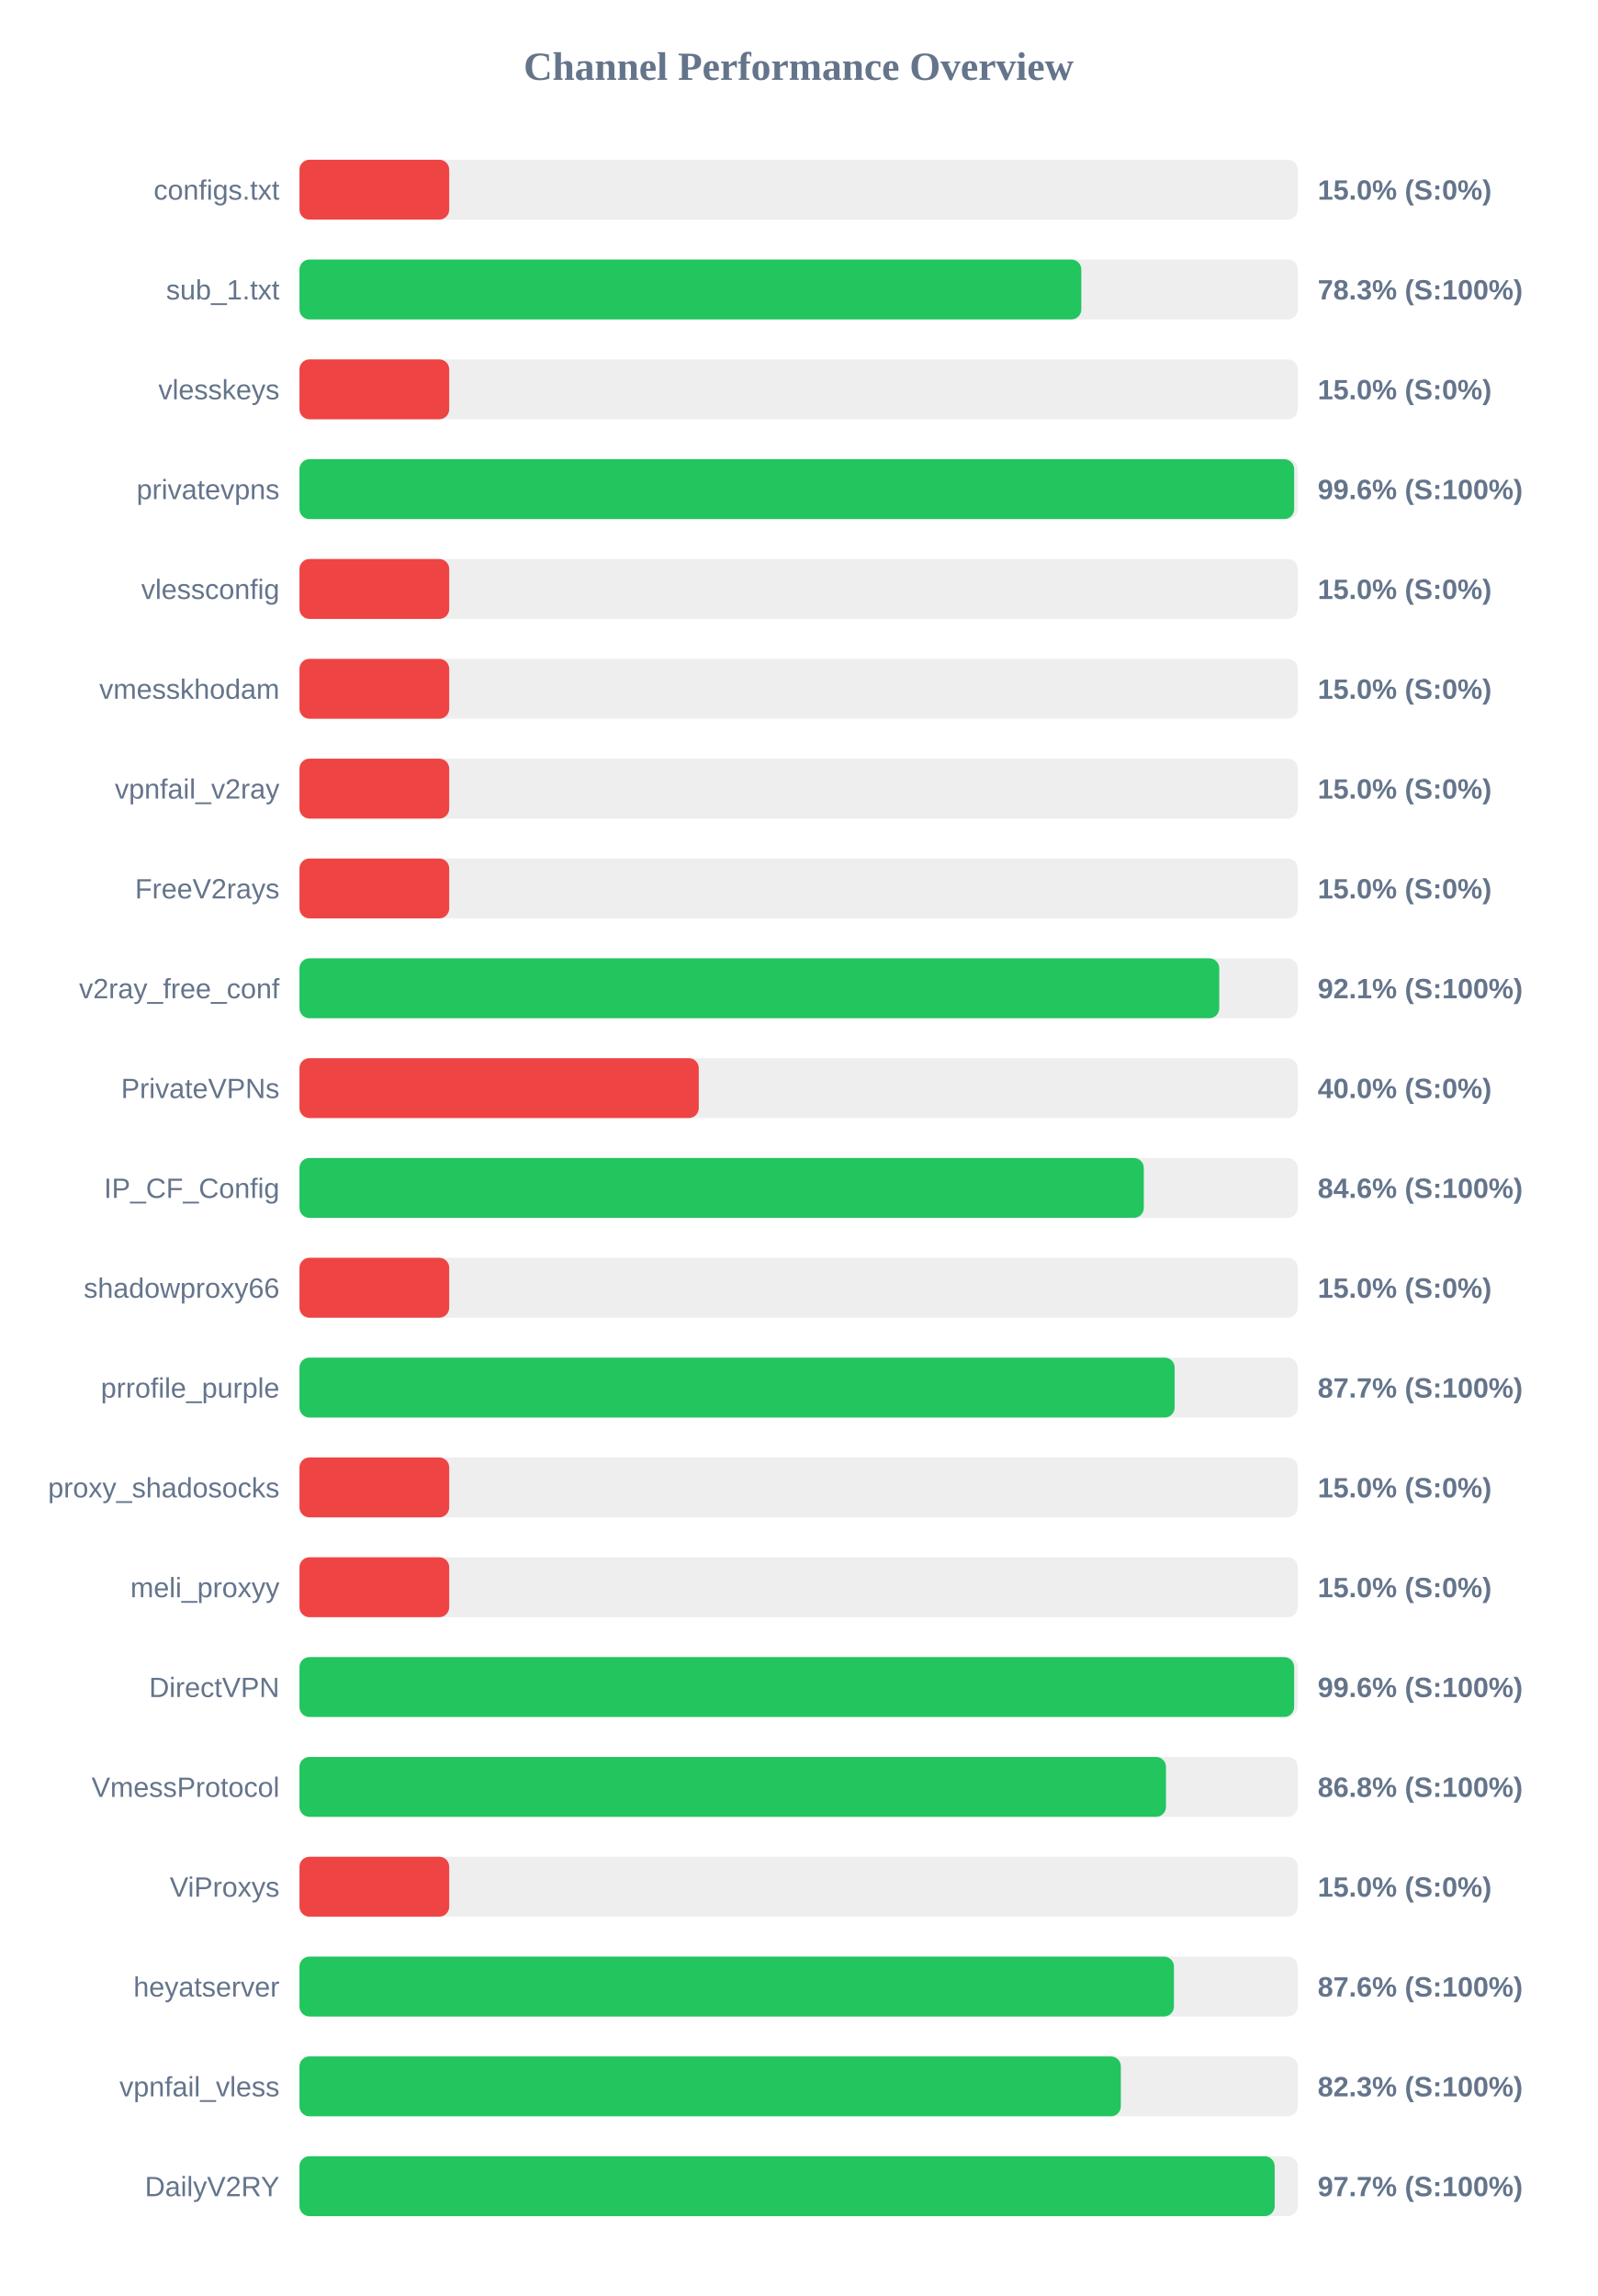
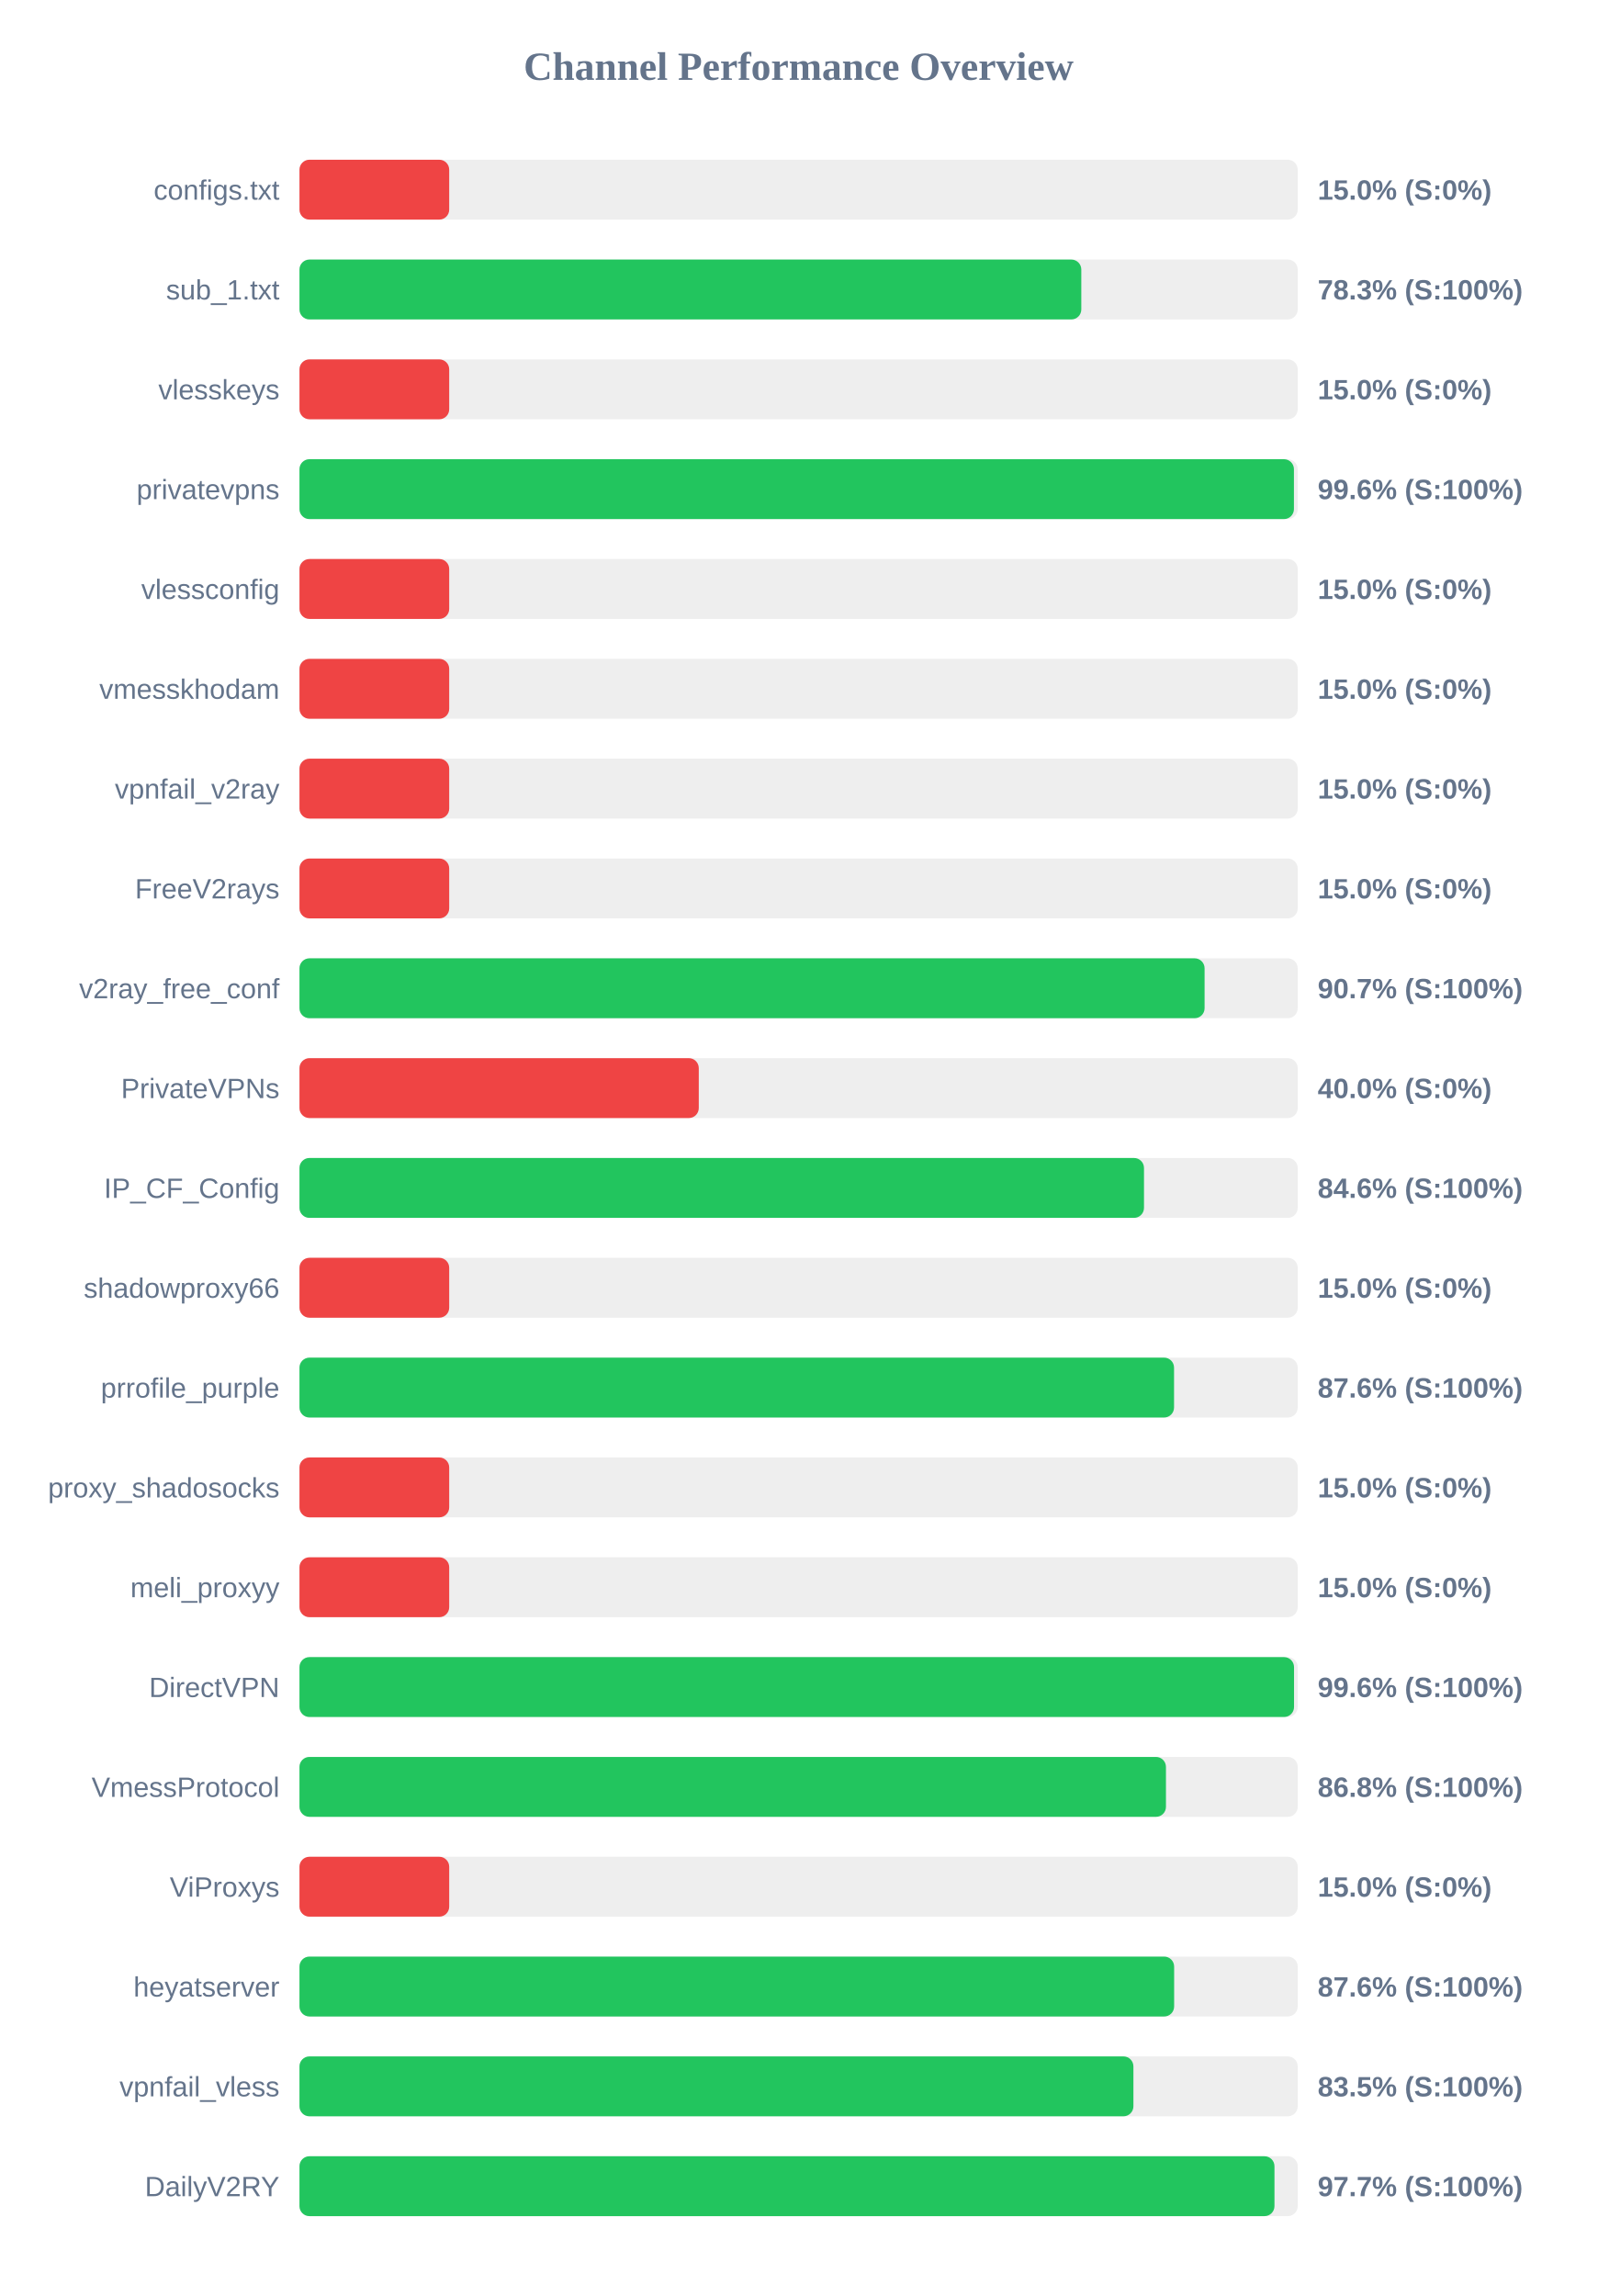
<svg xmlns="http://www.w3.org/2000/svg" width="800" height="1150" version="1.1">
  <style>
        .row { font: 14px Arial; fill: #64748b; }
        .score { font: bold 14px Arial; fill: #64748b; }
    </style>
  <text x="400" y="40" text-anchor="middle" font-size="20px" font-weight="bold" fill="#64748b">Channel Performance Overview</text>
  <rect x="150" y="80" width="500" height="30" fill="#eee" rx="5" />
  <rect x="150" y="80" width="75.0" height="30" fill="#ef4444" rx="5" />
  <text x="140" y="100" text-anchor="end" class="row">configs.txt</text>
  <text x="660" y="100" text-anchor="start" class="score">15.0% (S:0%)</text>
  <rect x="150" y="130" width="500" height="30" fill="#eee" rx="5" />
  <rect x="150" y="130" width="391.6" height="30" fill="#22c55e" rx="5" />
  <text x="140" y="150" text-anchor="end" class="row">sub_1.txt</text>
  <text x="660" y="150" text-anchor="start" class="score">78.3% (S:100%)</text>
  <rect x="150" y="180" width="500" height="30" fill="#eee" rx="5" />
  <rect x="150" y="180" width="75.0" height="30" fill="#ef4444" rx="5" />
  <text x="140" y="200" text-anchor="end" class="row">vlesskeys</text>
  <text x="660" y="200" text-anchor="start" class="score">15.0% (S:0%)</text>
  <rect x="150" y="230" width="500" height="30" fill="#eee" rx="5" />
-   <rect x="150" y="230" width="498.2" height="30" fill="#22c55e" rx="5" />
+   <rect x="150" y="230" width="498.1" height="30" fill="#22c55e" rx="5" />
  <text x="140" y="250" text-anchor="end" class="row">privatevpns</text>
  <text x="660" y="250" text-anchor="start" class="score">99.6% (S:100%)</text>
  <rect x="150" y="280" width="500" height="30" fill="#eee" rx="5" />
  <rect x="150" y="280" width="75.0" height="30" fill="#ef4444" rx="5" />
  <text x="140" y="300" text-anchor="end" class="row">vlessconfig</text>
  <text x="660" y="300" text-anchor="start" class="score">15.0% (S:0%)</text>
  <rect x="150" y="330" width="500" height="30" fill="#eee" rx="5" />
  <rect x="150" y="330" width="75.0" height="30" fill="#ef4444" rx="5" />
  <text x="140" y="350" text-anchor="end" class="row">vmesskhodam</text>
  <text x="660" y="350" text-anchor="start" class="score">15.0% (S:0%)</text>
  <rect x="150" y="380" width="500" height="30" fill="#eee" rx="5" />
  <rect x="150" y="380" width="75.0" height="30" fill="#ef4444" rx="5" />
  <text x="140" y="400" text-anchor="end" class="row">vpnfail_v2ray</text>
  <text x="660" y="400" text-anchor="start" class="score">15.0% (S:0%)</text>
  <rect x="150" y="430" width="500" height="30" fill="#eee" rx="5" />
  <rect x="150" y="430" width="75.0" height="30" fill="#ef4444" rx="5" />
  <text x="140" y="450" text-anchor="end" class="row">FreeV2rays</text>
  <text x="660" y="450" text-anchor="start" class="score">15.0% (S:0%)</text>
  <rect x="150" y="480" width="500" height="30" fill="#eee" rx="5" />
-   <rect x="150" y="480" width="460.7" height="30" fill="#22c55e" rx="5" />
+   <rect x="150" y="480" width="453.35" height="30" fill="#22c55e" rx="5" />
  <text x="140" y="500" text-anchor="end" class="row">v2ray_free_conf</text>
-   <text x="660" y="500" text-anchor="start" class="score">92.1% (S:100%)</text>
+   <text x="660" y="500" text-anchor="start" class="score">90.7% (S:100%)</text>
  <rect x="150" y="530" width="500" height="30" fill="#eee" rx="5" />
  <rect x="150" y="530" width="200.0" height="30" fill="#ef4444" rx="5" />
  <text x="140" y="550" text-anchor="end" class="row">PrivateVPNs</text>
  <text x="660" y="550" text-anchor="start" class="score">40.0% (S:0%)</text>
  <rect x="150" y="580" width="500" height="30" fill="#eee" rx="5" />
-   <rect x="150" y="580" width="422.9" height="30" fill="#22c55e" rx="5" />
+   <rect x="150" y="580" width="423.0" height="30" fill="#22c55e" rx="5" />
  <text x="140" y="600" text-anchor="end" class="row">IP_CF_Config</text>
  <text x="660" y="600" text-anchor="start" class="score">84.6% (S:100%)</text>
  <rect x="150" y="630" width="500" height="30" fill="#eee" rx="5" />
  <rect x="150" y="630" width="75.0" height="30" fill="#ef4444" rx="5" />
  <text x="140" y="650" text-anchor="end" class="row">shadowproxy66</text>
  <text x="660" y="650" text-anchor="start" class="score">15.0% (S:0%)</text>
  <rect x="150" y="680" width="500" height="30" fill="#eee" rx="5" />
-   <rect x="150" y="680" width="438.35" height="30" fill="#22c55e" rx="5" />
+   <rect x="150" y="680" width="438.05" height="30" fill="#22c55e" rx="5" />
  <text x="140" y="700" text-anchor="end" class="row">prrofile_purple</text>
-   <text x="660" y="700" text-anchor="start" class="score">87.7% (S:100%)</text>
+   <text x="660" y="700" text-anchor="start" class="score">87.6% (S:100%)</text>
  <rect x="150" y="730" width="500" height="30" fill="#eee" rx="5" />
  <rect x="150" y="730" width="75.0" height="30" fill="#ef4444" rx="5" />
  <text x="140" y="750" text-anchor="end" class="row">proxy_shadosocks</text>
  <text x="660" y="750" text-anchor="start" class="score">15.0% (S:0%)</text>
  <rect x="150" y="780" width="500" height="30" fill="#eee" rx="5" />
  <rect x="150" y="780" width="75.0" height="30" fill="#ef4444" rx="5" />
  <text x="140" y="800" text-anchor="end" class="row">meli_proxyy</text>
  <text x="660" y="800" text-anchor="start" class="score">15.0% (S:0%)</text>
  <rect x="150" y="830" width="500" height="30" fill="#eee" rx="5" />
-   <rect x="150" y="830" width="498.2" height="30" fill="#22c55e" rx="5" />
+   <rect x="150" y="830" width="498.15" height="30" fill="#22c55e" rx="5" />
  <text x="140" y="850" text-anchor="end" class="row">DirectVPN</text>
  <text x="660" y="850" text-anchor="start" class="score">99.6% (S:100%)</text>
  <rect x="150" y="880" width="500" height="30" fill="#eee" rx="5" />
  <rect x="150" y="880" width="434.0" height="30" fill="#22c55e" rx="5" />
  <text x="140" y="900" text-anchor="end" class="row">VmessProtocol</text>
  <text x="660" y="900" text-anchor="start" class="score">86.8% (S:100%)</text>
  <rect x="150" y="930" width="500" height="30" fill="#eee" rx="5" />
  <rect x="150" y="930" width="75.0" height="30" fill="#ef4444" rx="5" />
  <text x="140" y="950" text-anchor="end" class="row">ViProxys</text>
  <text x="660" y="950" text-anchor="start" class="score">15.0% (S:0%)</text>
  <rect x="150" y="980" width="500" height="30" fill="#eee" rx="5" />
-   <rect x="150" y="980" width="438.0" height="30" fill="#22c55e" rx="5" />
+   <rect x="150" y="980" width="438.1" height="30" fill="#22c55e" rx="5" />
  <text x="140" y="1000" text-anchor="end" class="row">heyatserver</text>
  <text x="660" y="1000" text-anchor="start" class="score">87.6% (S:100%)</text>
  <rect x="150" y="1030" width="500" height="30" fill="#eee" rx="5" />
-   <rect x="150" y="1030" width="411.4" height="30" fill="#22c55e" rx="5" />
+   <rect x="150" y="1030" width="417.7" height="30" fill="#22c55e" rx="5" />
  <text x="140" y="1050" text-anchor="end" class="row">vpnfail_vless</text>
-   <text x="660" y="1050" text-anchor="start" class="score">82.3% (S:100%)</text>
+   <text x="660" y="1050" text-anchor="start" class="score">83.5% (S:100%)</text>
  <rect x="150" y="1080" width="500" height="30" fill="#eee" rx="5" />
-   <rect x="150" y="1080" width="488.45" height="30" fill="#22c55e" rx="5" />
+   <rect x="150" y="1080" width="488.35" height="30" fill="#22c55e" rx="5" />
  <text x="140" y="1100" text-anchor="end" class="row">DailyV2RY</text>
  <text x="660" y="1100" text-anchor="start" class="score">97.7% (S:100%)</text>
</svg>
